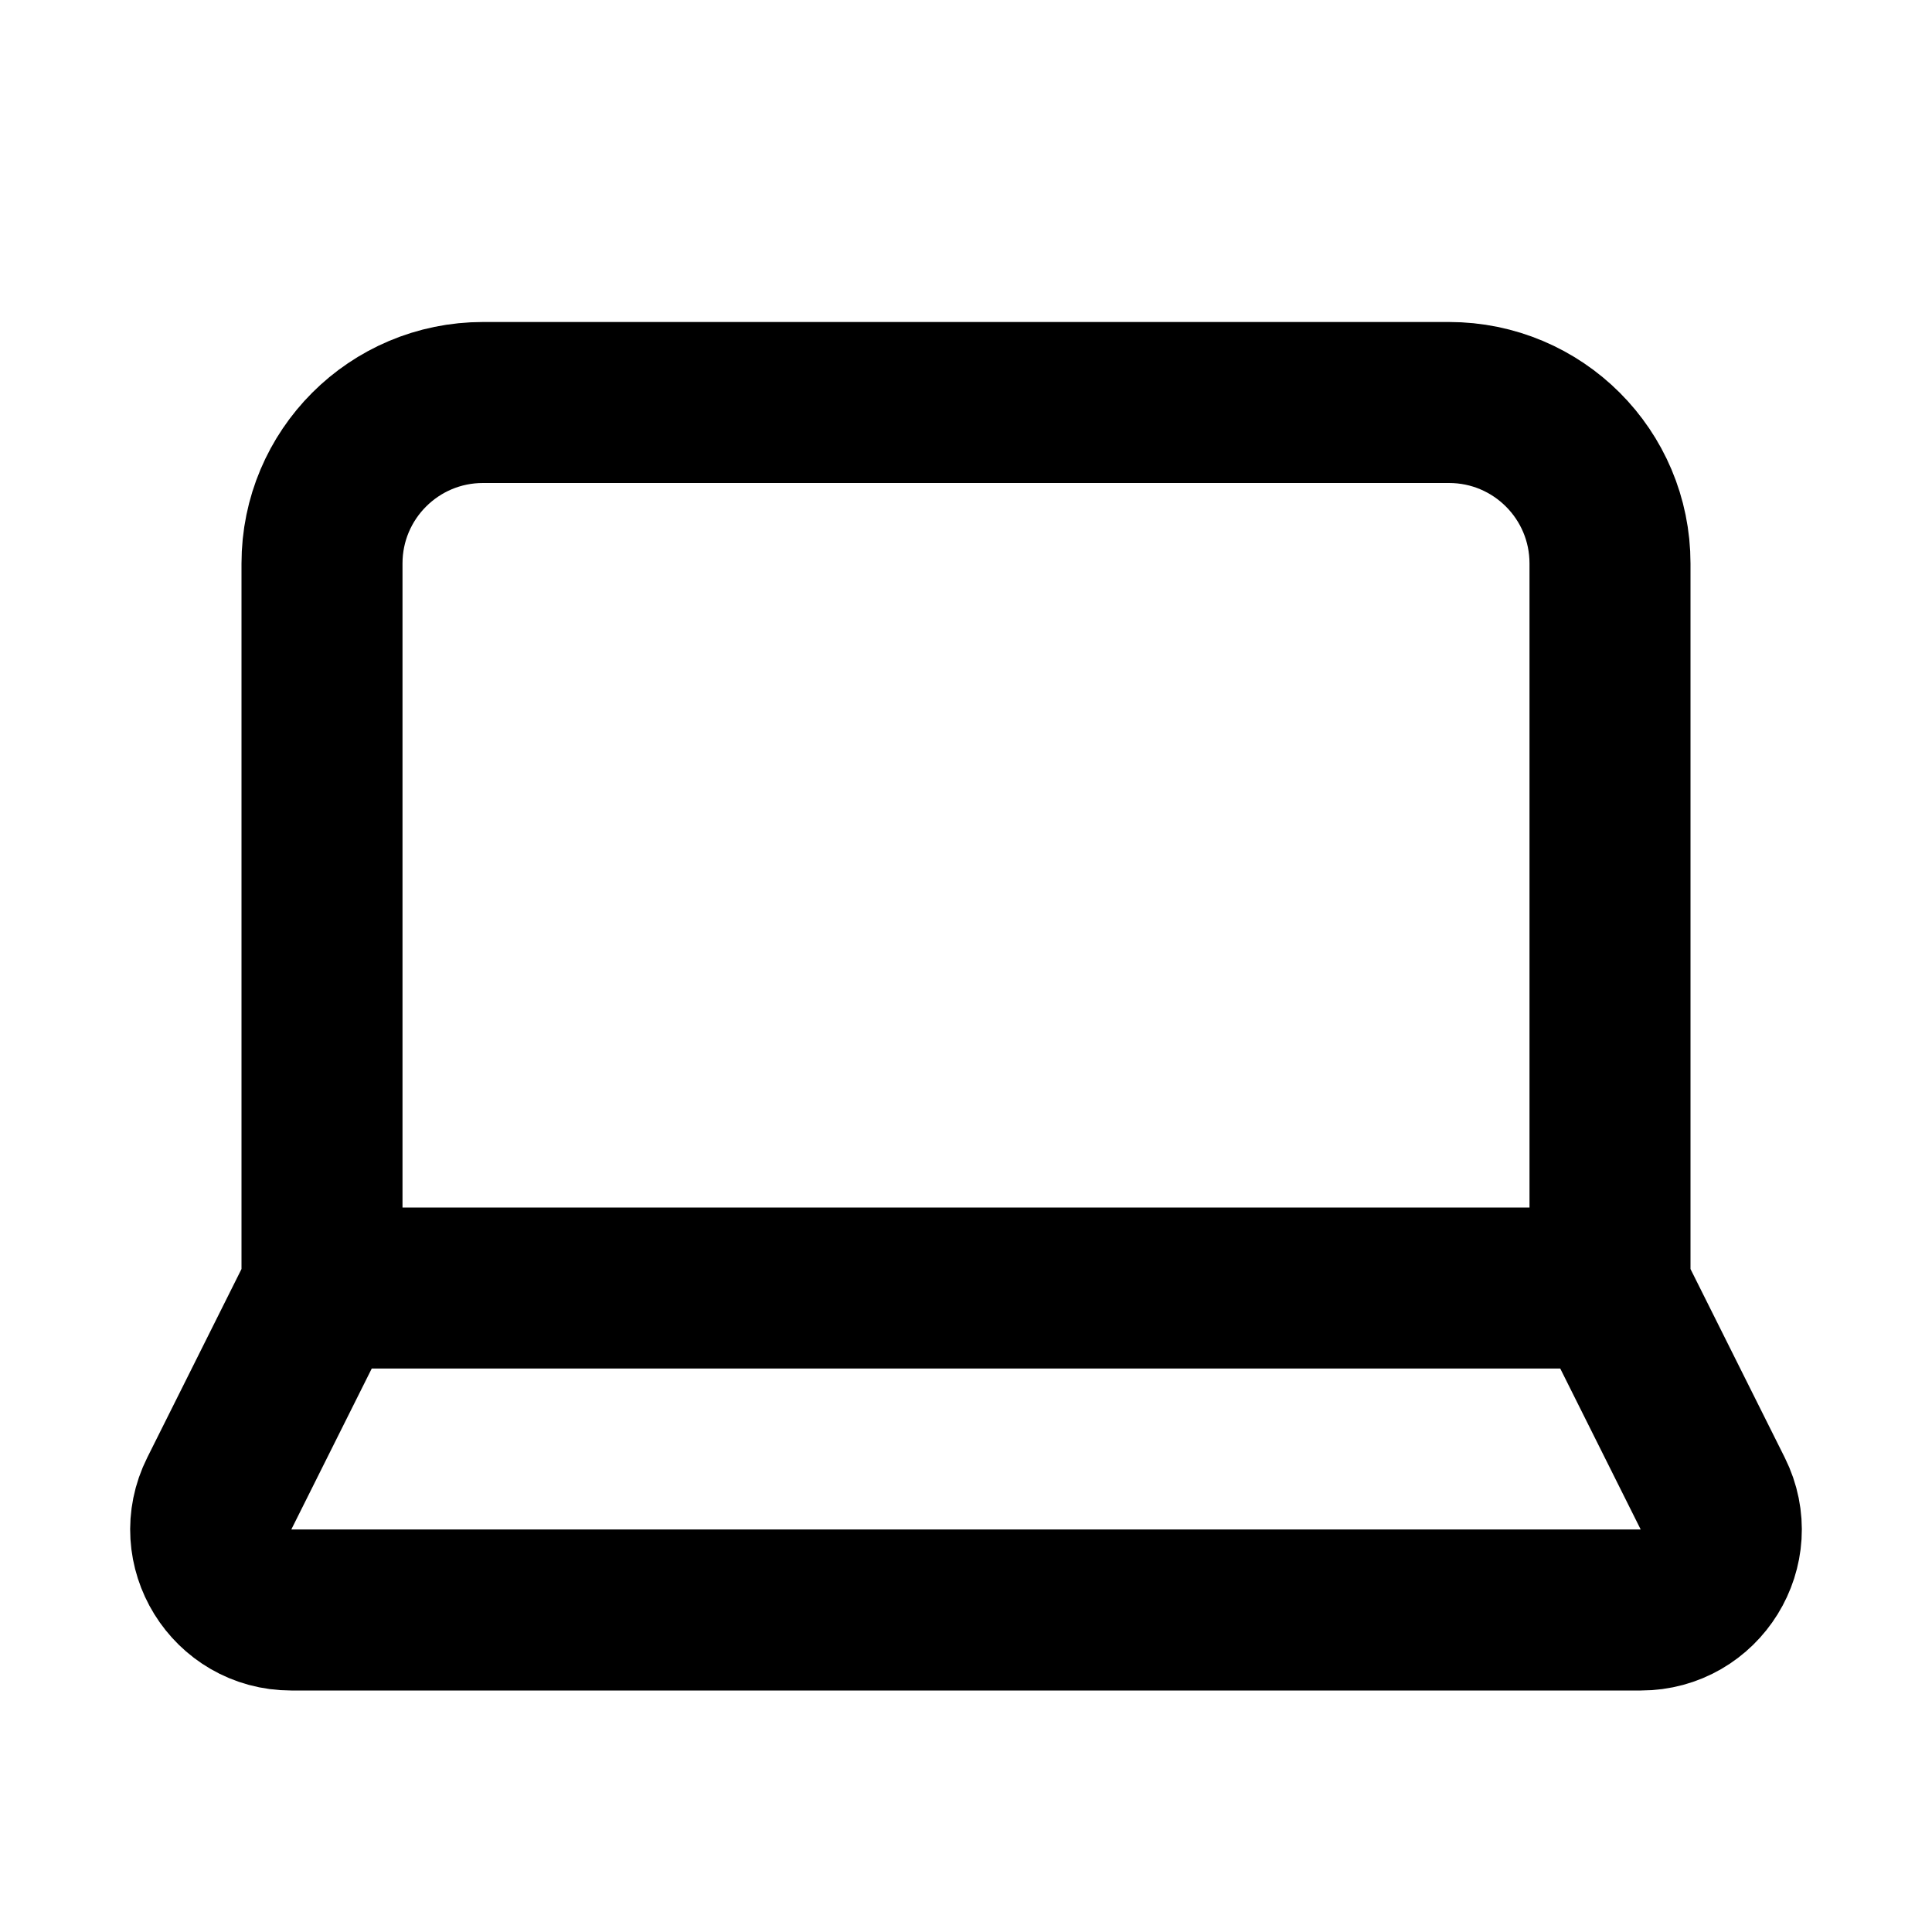
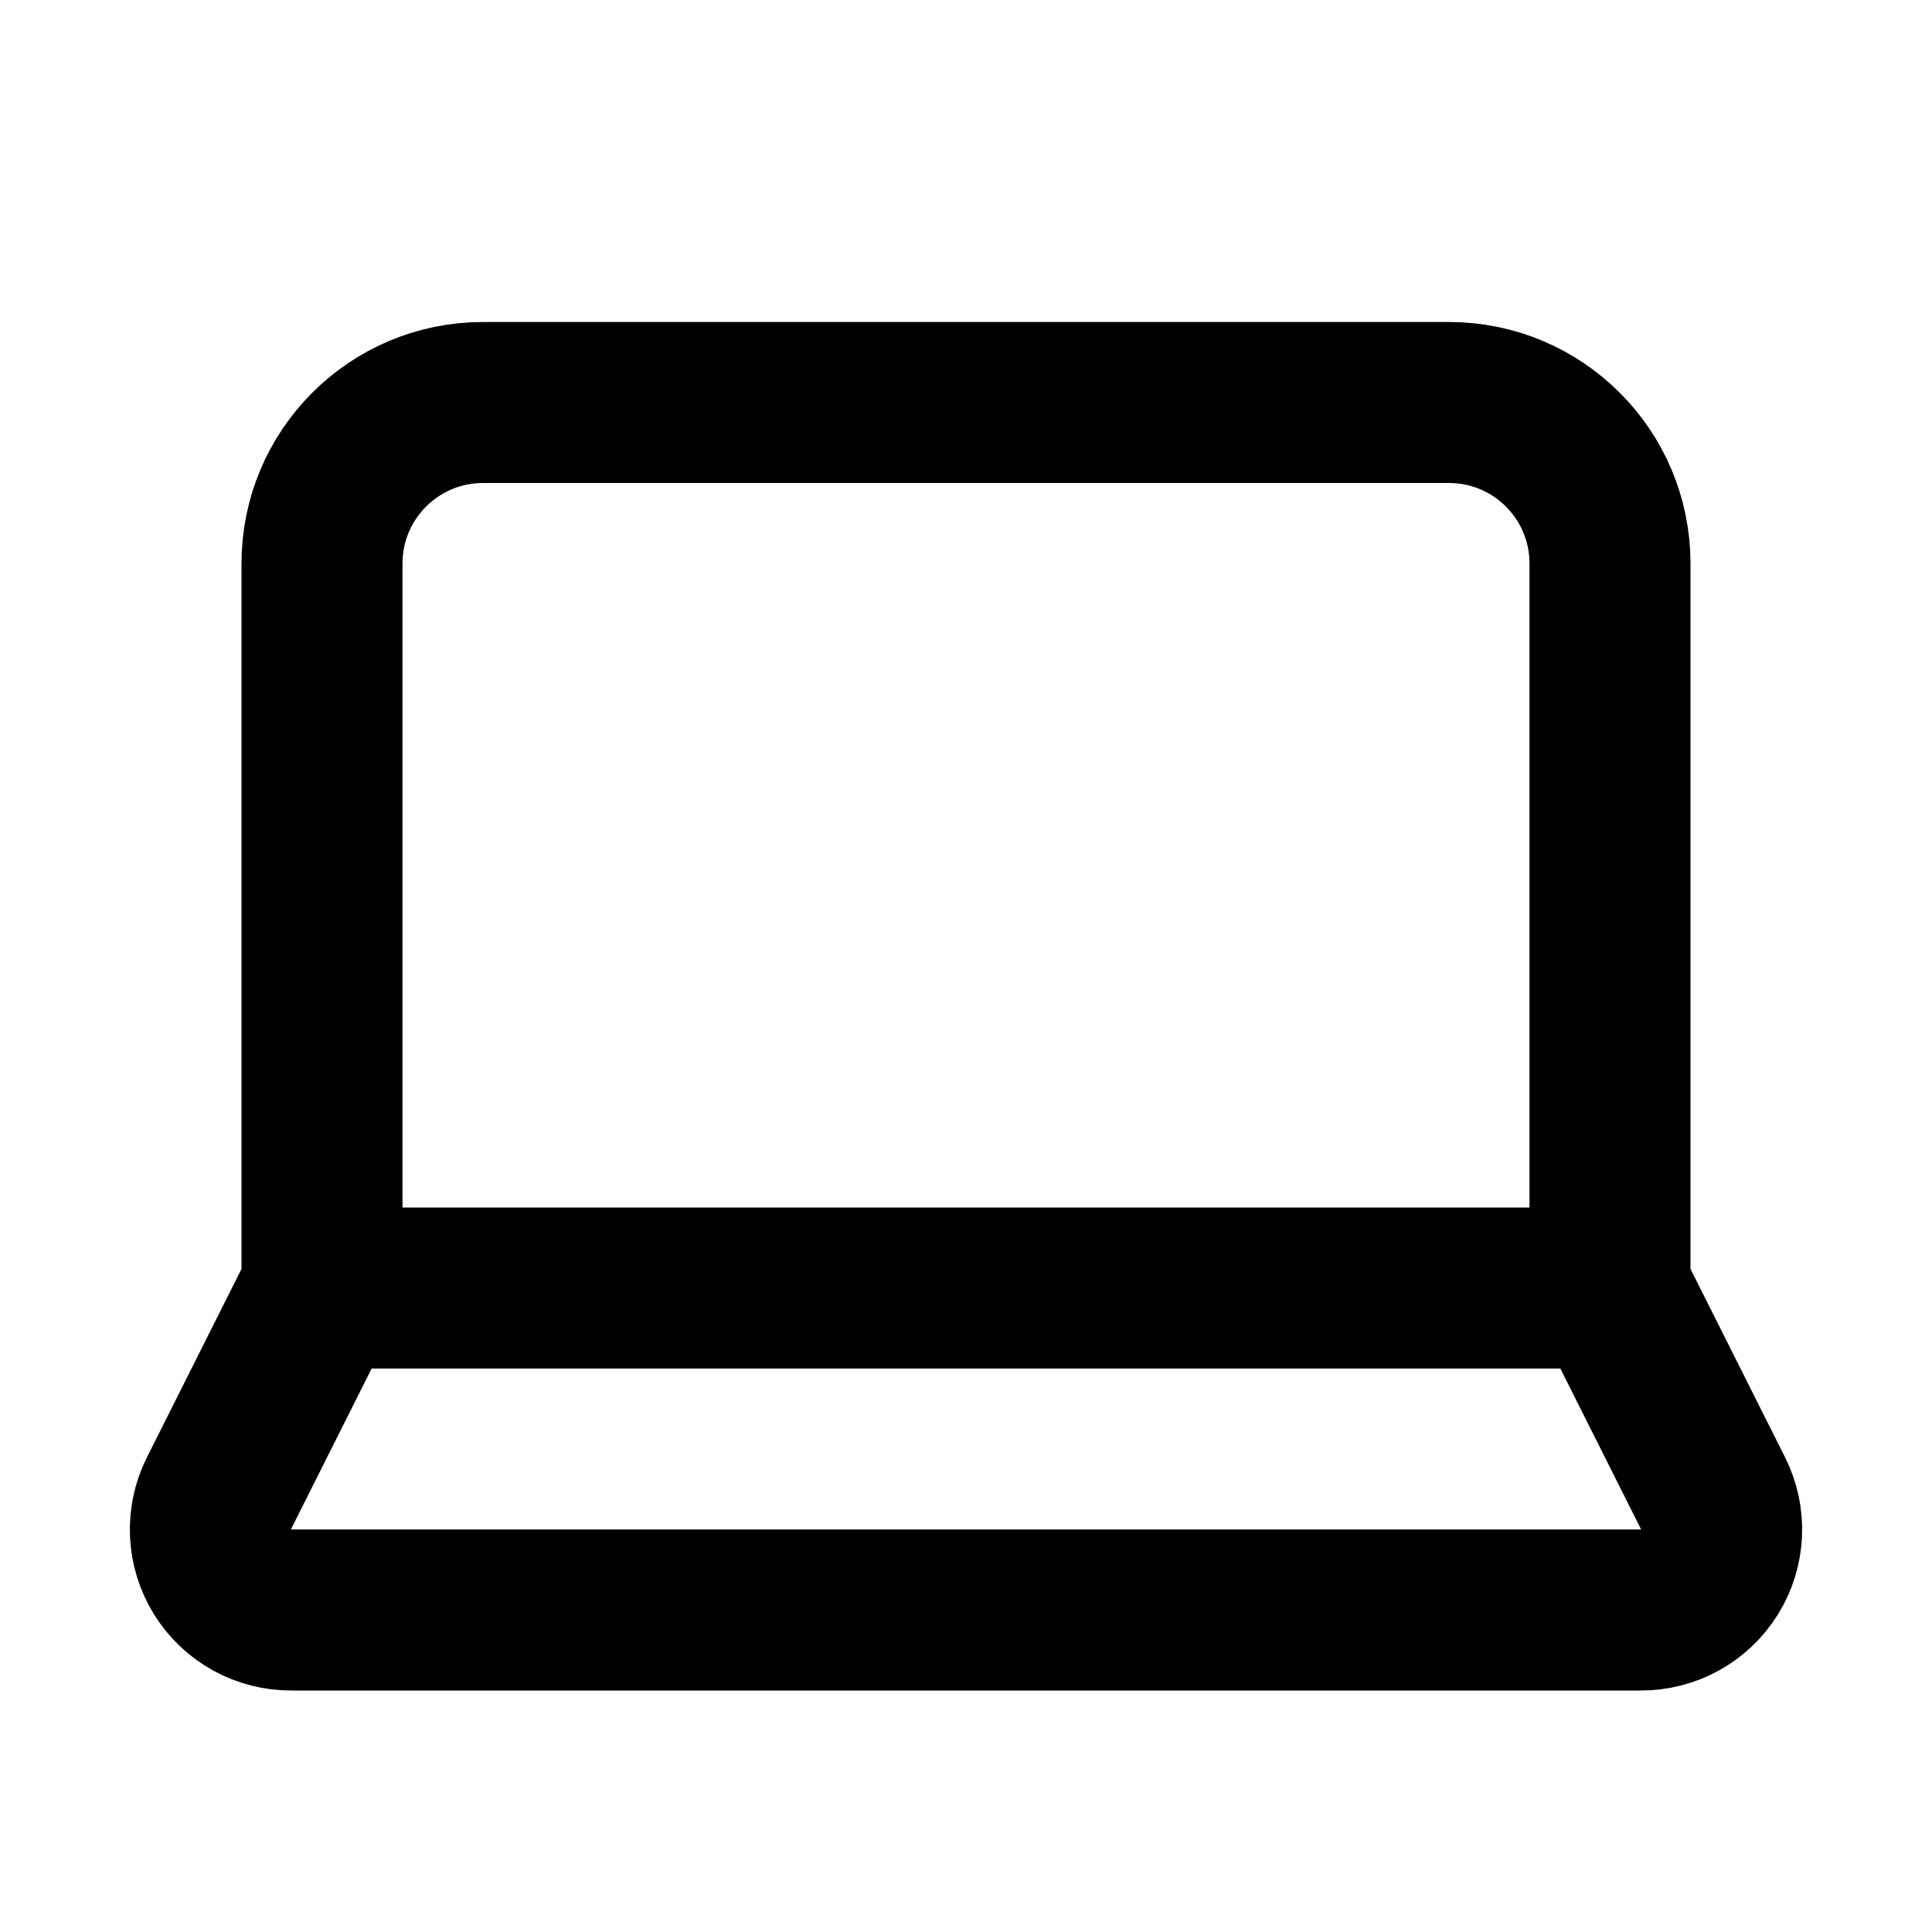
<svg xmlns="http://www.w3.org/2000/svg" width="24" height="24" viewBox="0 0 24 24" fill="none" stroke="currentColor" stroke-width="2" stroke-linecap="round" stroke-linejoin="round">
-   <path d="M20 16V7C20 5.895 19.105 5 18 5H6C4.895 5 4 5.895 4 7V16M20 16H4M20 16L21.276 18.553C21.609 19.218 21.125 20 20.382 20H3.618C2.875 20 2.391 19.218 2.724 18.553L4 16" stroke="black" stroke-width="2" stroke-linejoin="round" />
+   <path d="M20 16V7a2 2 0 00-2-2H6a2 2 0 00-2 2v9m16 0H4m16 0l1.28 2.55a1 1 0 01-.9 1.45H3.62a1 1 0 01-.9-1.45L4 16" />
</svg>
